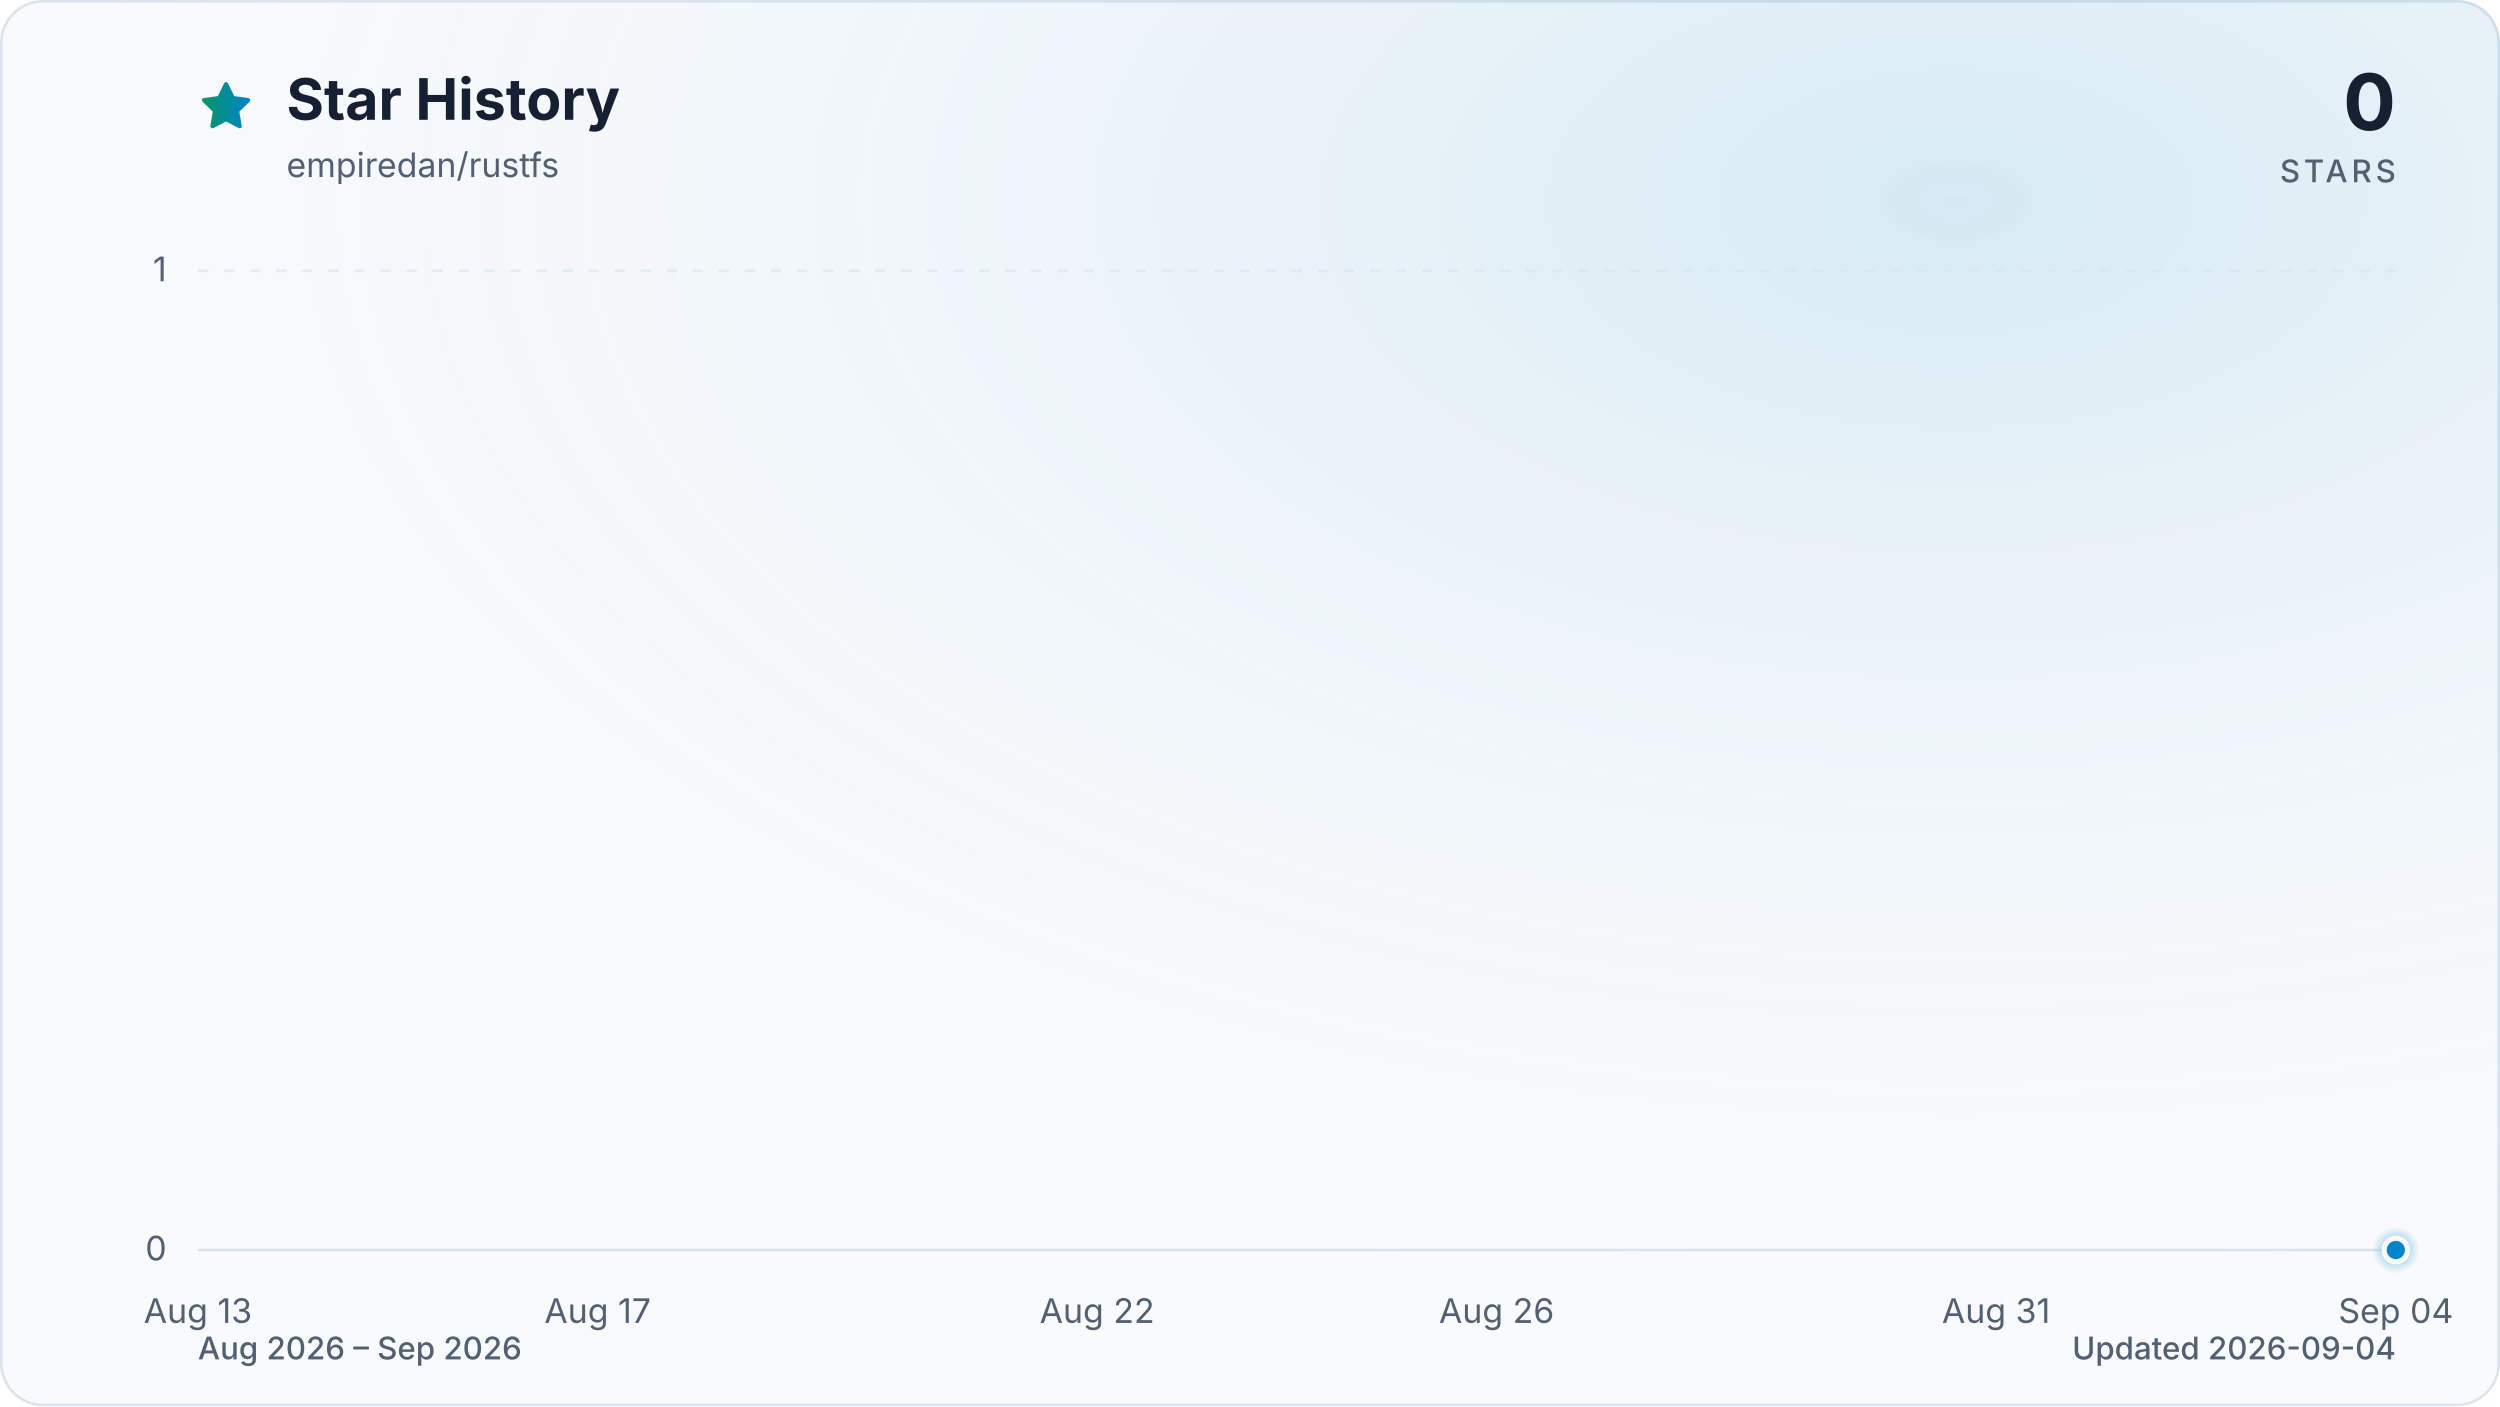
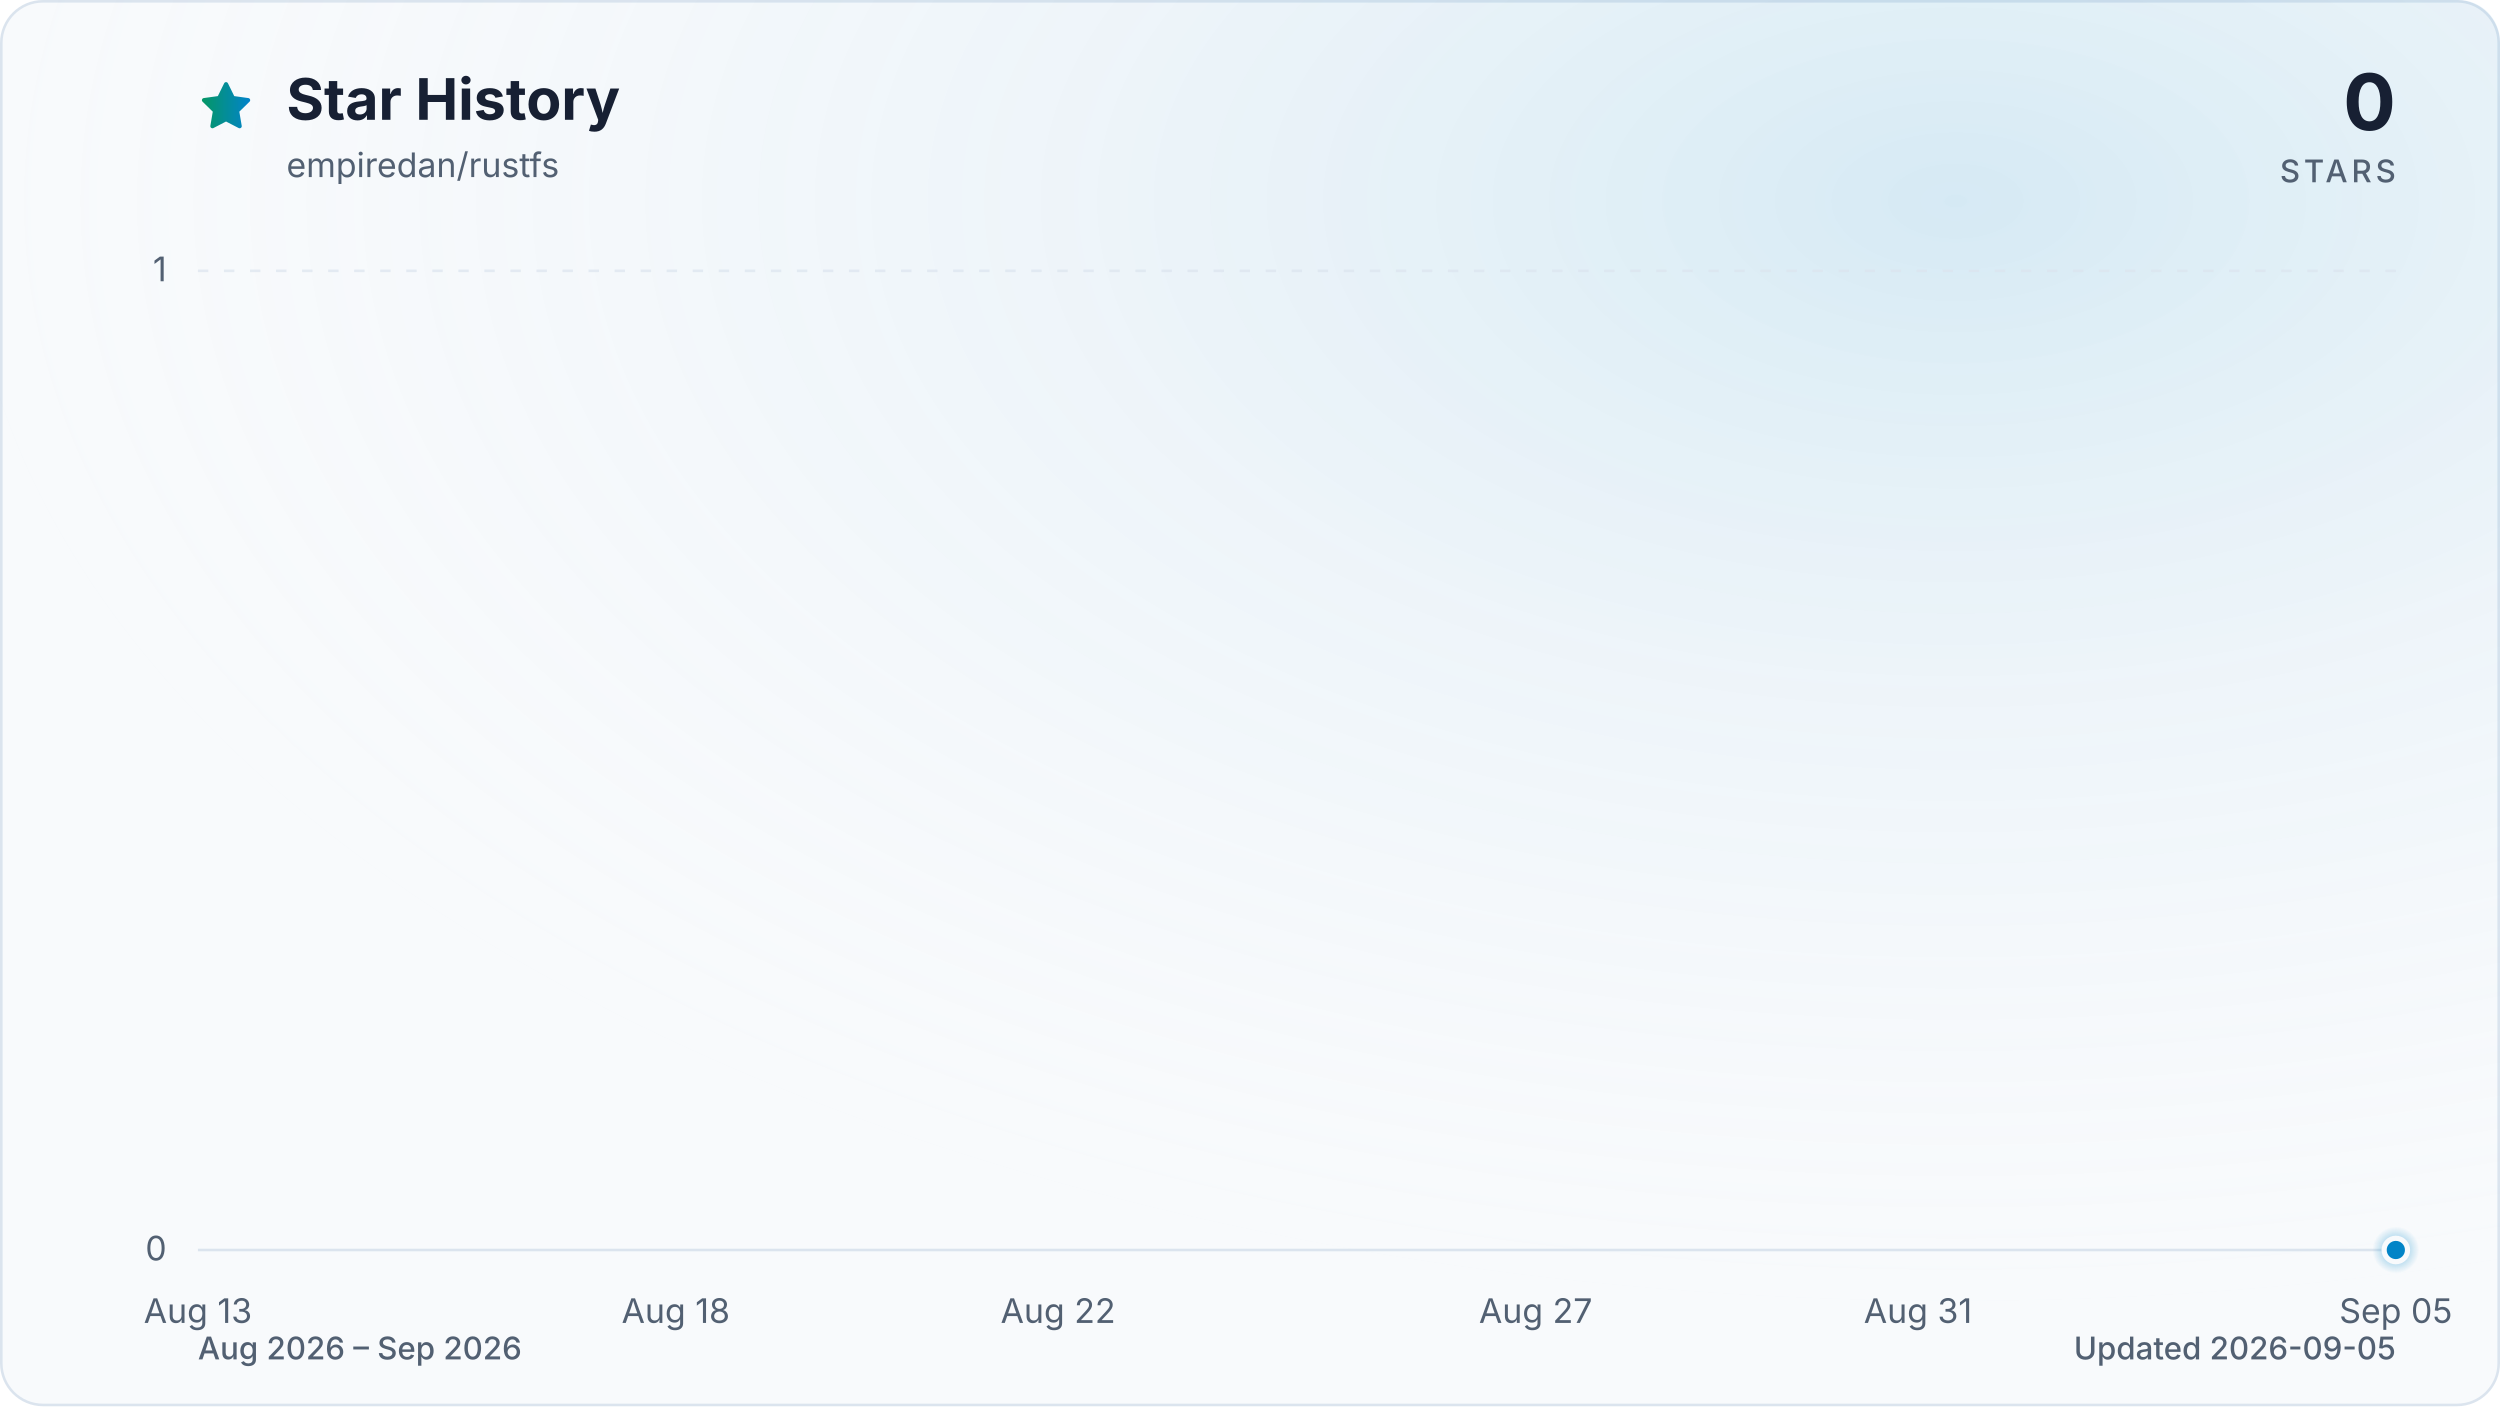
<svg xmlns="http://www.w3.org/2000/svg" viewBox="0 0 960 540" role="img" aria-labelledby="title description" data-style="gradient" data-variant="glow" data-animated="true">
  <defs>
    <linearGradient id="trend" x1="0" y1="0" x2="1" y2="0">
      <stop offset="0%" stop-color="#059669" />
      <stop offset="100%" stop-color="#0284c7" />
    </linearGradient>
    <linearGradient id="area" x1="0" y1="0" x2="0" y2="1">
      <stop offset="0%" stop-color="#059669" stop-opacity="0.30" />
      <stop offset="55%" stop-color="#0284c7" stop-opacity="0.10" />
      <stop offset="100%" stop-color="#0284c7" stop-opacity="0.01" />
    </linearGradient>
    <radialGradient id="marker-halo" cx="50%" cy="50%" r="50%">
      <stop offset="0%" stop-color="#0284c7" stop-opacity="0.55" />
      <stop offset="100%" stop-color="#0284c7" stop-opacity="0" />
    </radialGradient>
    <radialGradient id="surface-glow" cx="78%" cy="14%" r="80%">
      <stop offset="0%" stop-color="#0284c7" stop-opacity="0.14" />
      <stop offset="100%" stop-color="#f8fafc" stop-opacity="0" />
    </radialGradient>
    <filter id="trend-glow" x="-20%" y="-20%" width="140%" height="140%">
      <feGaussianBlur stdDeviation="7" />
    </filter>
  </defs>
  <style>
.trend-enter{transform-box:fill-box;transform-origin:center;animation:trend-enter 520ms cubic-bezier(0.16,1,0.3,1)}
.marker-enter{transform-box:fill-box;transform-origin:center;animation:marker-enter 320ms cubic-bezier(0.16,1,0.3,1) 200ms both}
.marker-pulse{transform-box:fill-box;transform-origin:center;animation:marker-pulse 2.6s ease-out infinite}
@keyframes trend-enter{from{opacity:.35;transform:translateY(10px)}to{opacity:1;transform:translateY(0)}}
@keyframes marker-enter{from{opacity:0;transform:scale(.4)}to{opacity:1;transform:scale(1)}}
@keyframes marker-pulse{0%{opacity:.5;transform:scale(.7)}70%,100%{opacity:0;transform:scale(2.1)}}
@media (prefers-reduced-motion:reduce){.trend-enter,.marker-enter,.marker-pulse{animation:none!important}}
@media (prefers-reduced-motion:reduce){.marker-pulse{opacity:0}}
</style>
  <rect x="0.5" y="0.5" width="959" height="539" fill="#f8fafc" stroke="#dbe4ee" stroke-width="1" rx="16" />
  <rect width="960" height="540" fill="url(#surface-glow)" rx="16" />
  <path d="M12 2.6l2.9 5.9 6.5.9-4.7 4.6 1.1 6.5-5.8-3-5.8 3 1.1-6.5-4.7-4.6 6.5-.9L12 2.6Z" transform="translate(76 30) scale(.9)" fill="url(#trend)" stroke="url(#trend)" stroke-width="1.8" stroke-linejoin="round" aria-hidden="true" />
  <text x="110" y="46" fill="#172033" font-family="ui-sans-serif, system-ui, -apple-system, BlinkMacSystemFont, 'Segoe UI', sans-serif" font-size="22" font-weight="700">Star History</text>
  <text x="110" y="68" fill="#526072" font-family="ui-sans-serif, system-ui, -apple-system, BlinkMacSystemFont, 'Segoe UI', sans-serif" font-size="13">empiredan/rustfs</text>
  <text x="920" y="50" fill="#172033" font-family="ui-sans-serif, system-ui, -apple-system, BlinkMacSystemFont, 'Segoe UI', sans-serif" font-size="30" font-weight="700" text-anchor="end">0</text>
  <text x="920" y="70" fill="#526072" font-family="ui-sans-serif, system-ui, -apple-system, BlinkMacSystemFont, 'Segoe UI', sans-serif" font-size="12" font-weight="500" letter-spacing="1.5" text-anchor="end">STARS</text>
  <line x1="76" y1="480.0" x2="920" y2="480.0" stroke="#dbe4ee" stroke-width="1" stroke-dasharray="0" opacity="1" />
  <text x="64" y="484.0" fill="#526072" font-family="ui-sans-serif, system-ui, -apple-system, BlinkMacSystemFont, 'Segoe UI', sans-serif" font-size="13" text-anchor="end">0</text>
  <line x1="76" y1="104.0" x2="920" y2="104.0" stroke="#dbe4ee" stroke-width="1" stroke-dasharray="4 6" opacity="0.7" />
  <text x="64" y="108.0" fill="#526072" font-family="ui-sans-serif, system-ui, -apple-system, BlinkMacSystemFont, 'Segoe UI', sans-serif" font-size="13" text-anchor="end">1</text>
  <text x="76.0" y="508" fill="#526072" font-family="ui-sans-serif, system-ui, -apple-system, BlinkMacSystemFont, 'Segoe UI', sans-serif" font-size="13" text-anchor="middle">Aug 13</text>
-   <text x="229.5" y="508" fill="#526072" font-family="ui-sans-serif, system-ui, -apple-system, BlinkMacSystemFont, 'Segoe UI', sans-serif" font-size="13" text-anchor="middle">Aug 17</text>
-   <text x="421.3" y="508" fill="#526072" font-family="ui-sans-serif, system-ui, -apple-system, BlinkMacSystemFont, 'Segoe UI', sans-serif" font-size="13" text-anchor="middle">Aug 22</text>
-   <text x="574.7" y="508" fill="#526072" font-family="ui-sans-serif, system-ui, -apple-system, BlinkMacSystemFont, 'Segoe UI', sans-serif" font-size="13" text-anchor="middle">Aug 26</text>
-   <text x="766.5" y="508" fill="#526072" font-family="ui-sans-serif, system-ui, -apple-system, BlinkMacSystemFont, 'Segoe UI', sans-serif" font-size="13" text-anchor="middle">Aug 31</text>
-   <text x="920.0" y="508" fill="#526072" font-family="ui-sans-serif, system-ui, -apple-system, BlinkMacSystemFont, 'Segoe UI', sans-serif" font-size="13" text-anchor="middle">Sep 04</text>
+   <text x="259.5" y="508" fill="#526072" font-family="ui-sans-serif, system-ui, -apple-system, BlinkMacSystemFont, 'Segoe UI', sans-serif" font-size="13" text-anchor="middle">Aug 18</text>
+   <text x="406.3" y="508" fill="#526072" font-family="ui-sans-serif, system-ui, -apple-system, BlinkMacSystemFont, 'Segoe UI', sans-serif" font-size="13" text-anchor="middle">Aug 22</text>
+   <text x="589.7" y="508" fill="#526072" font-family="ui-sans-serif, system-ui, -apple-system, BlinkMacSystemFont, 'Segoe UI', sans-serif" font-size="13" text-anchor="middle">Aug 27</text>
+   <text x="736.5" y="508" fill="#526072" font-family="ui-sans-serif, system-ui, -apple-system, BlinkMacSystemFont, 'Segoe UI', sans-serif" font-size="13" text-anchor="middle">Aug 31</text>
+   <text x="920.0" y="508" fill="#526072" font-family="ui-sans-serif, system-ui, -apple-system, BlinkMacSystemFont, 'Segoe UI', sans-serif" font-size="13" text-anchor="middle">Sep 05</text>
  <g class="trend-enter">
-     <path d="M 76.0 480.0 C 88.8 480.0, 101.6 480.0, 114.4 480.0 C 127.2 480.0, 139.9 480.0, 152.7 480.0 C 165.5 480.0, 178.3 480.0, 191.1 480.0 C 203.9 480.0, 216.7 480.0, 229.5 480.0 C 242.2 480.0, 255.0 480.0, 267.8 480.0 C 280.6 480.0, 293.4 480.0, 306.2 480.0 C 319.0 480.0, 331.8 480.0, 344.5 480.0 C 357.3 480.0, 370.1 480.0, 382.9 480.0 C 395.7 480.0, 408.5 480.0, 421.3 480.0 C 434.1 480.0, 446.8 480.0, 459.6 480.0 C 472.4 480.0, 485.2 480.0, 498.0 480.0 C 510.8 480.0, 523.6 480.0, 536.4 480.0 C 549.2 480.0, 561.9 480.0, 574.7 480.0 C 587.5 480.0, 600.3 480.0, 613.1 480.0 C 625.9 480.0, 638.7 480.0, 651.5 480.0 C 664.2 480.0, 677.0 480.0, 689.8 480.0 C 702.6 480.0, 715.4 480.0, 728.2 480.0 C 741.0 480.0, 753.8 480.0, 766.5 480.0 C 779.3 480.0, 792.1 480.0, 804.9 480.0 C 817.7 480.0, 830.5 480.0, 843.3 480.0 C 856.1 480.0, 868.8 480.0, 881.6 480.0 C 894.4 480.0, 907.2 480.0, 920.0 480.0 L 920.0 480.0 L 76.0 480.0 Z" fill="url(#area)" />
-     <path d="M 76.0 480.0 C 88.8 480.0, 101.6 480.0, 114.4 480.0 C 127.2 480.0, 139.9 480.0, 152.7 480.0 C 165.5 480.0, 178.3 480.0, 191.1 480.0 C 203.9 480.0, 216.7 480.0, 229.5 480.0 C 242.2 480.0, 255.0 480.0, 267.8 480.0 C 280.6 480.0, 293.4 480.0, 306.2 480.0 C 319.0 480.0, 331.8 480.0, 344.5 480.0 C 357.3 480.0, 370.1 480.0, 382.9 480.0 C 395.7 480.0, 408.5 480.0, 421.3 480.0 C 434.1 480.0, 446.8 480.0, 459.6 480.0 C 472.4 480.0, 485.2 480.0, 498.0 480.0 C 510.8 480.0, 523.6 480.0, 536.4 480.0 C 549.2 480.0, 561.9 480.0, 574.7 480.0 C 587.5 480.0, 600.3 480.0, 613.1 480.0 C 625.9 480.0, 638.7 480.0, 651.5 480.0 C 664.2 480.0, 677.0 480.0, 689.8 480.0 C 702.6 480.0, 715.4 480.0, 728.2 480.0 C 741.0 480.0, 753.8 480.0, 766.5 480.0 C 779.3 480.0, 792.1 480.0, 804.9 480.0 C 817.7 480.0, 830.5 480.0, 843.3 480.0 C 856.1 480.0, 868.8 480.0, 881.6 480.0 C 894.4 480.0, 907.2 480.0, 920.0 480.0" fill="none" stroke="url(#trend)" stroke-width="12" stroke-linecap="round" stroke-linejoin="round" opacity="0.16" filter="url(#trend-glow)" />
-     <path d="M 76.0 480.0 C 88.8 480.0, 101.6 480.0, 114.4 480.0 C 127.2 480.0, 139.9 480.0, 152.7 480.0 C 165.5 480.0, 178.3 480.0, 191.1 480.0 C 203.9 480.0, 216.7 480.0, 229.5 480.0 C 242.2 480.0, 255.0 480.0, 267.8 480.0 C 280.6 480.0, 293.4 480.0, 306.2 480.0 C 319.0 480.0, 331.8 480.0, 344.5 480.0 C 357.3 480.0, 370.1 480.0, 382.9 480.0 C 395.7 480.0, 408.5 480.0, 421.3 480.0 C 434.1 480.0, 446.8 480.0, 459.6 480.0 C 472.4 480.0, 485.2 480.0, 498.0 480.0 C 510.8 480.0, 523.6 480.0, 536.4 480.0 C 549.2 480.0, 561.9 480.0, 574.7 480.0 C 587.5 480.0, 600.3 480.0, 613.1 480.0 C 625.9 480.0, 638.7 480.0, 651.5 480.0 C 664.2 480.0, 677.0 480.0, 689.8 480.0 C 702.6 480.0, 715.4 480.0, 728.2 480.0 C 741.0 480.0, 753.8 480.0, 766.5 480.0 C 779.3 480.0, 792.1 480.0, 804.9 480.0 C 817.7 480.0, 830.5 480.0, 843.3 480.0 C 856.1 480.0, 868.8 480.0, 881.6 480.0 C 894.4 480.0, 907.2 480.0, 920.0 480.0" fill="none" stroke="url(#trend)" stroke-width="3" stroke-linecap="round" stroke-linejoin="round" />
+     <path d="M 76.0 480.0 C 88.2 480.0, 100.5 480.0, 112.7 480.0 C 124.9 480.0, 137.2 480.0, 149.4 480.0 C 161.6 480.0, 173.9 480.0, 186.1 480.0 C 198.3 480.0, 210.6 480.0, 222.8 480.0 C 235.0 480.0, 247.2 480.0, 259.5 480.0 C 271.7 480.0, 283.9 480.0, 296.2 480.0 C 308.4 480.0, 320.6 480.0, 332.9 480.0 C 345.1 480.0, 357.3 480.0, 369.6 480.0 C 381.8 480.0, 394.0 480.0, 406.3 480.0 C 418.5 480.0, 430.7 480.0, 443.0 480.0 C 455.2 480.0, 467.4 480.0, 479.7 480.0 C 491.9 480.0, 504.1 480.0, 516.3 480.0 C 528.6 480.0, 540.8 480.0, 553.0 480.0 C 565.3 480.0, 577.5 480.0, 589.7 480.0 C 602.0 480.0, 614.2 480.0, 626.4 480.0 C 638.7 480.0, 650.9 480.0, 663.1 480.0 C 675.4 480.0, 687.6 480.0, 699.8 480.0 C 712.1 480.0, 724.3 480.0, 736.5 480.0 C 748.8 480.0, 761.0 480.0, 773.2 480.0 C 785.4 480.0, 797.7 480.0, 809.9 480.0 C 822.1 480.0, 834.4 480.0, 846.6 480.0 C 858.8 480.0, 871.1 480.0, 883.3 480.0 C 895.5 480.0, 907.8 480.0, 920.0 480.0 L 920.0 480.0 L 76.0 480.0 Z" fill="url(#area)" />
+     <path d="M 76.0 480.0 C 88.2 480.0, 100.5 480.0, 112.7 480.0 C 124.9 480.0, 137.2 480.0, 149.4 480.0 C 161.6 480.0, 173.9 480.0, 186.1 480.0 C 198.3 480.0, 210.6 480.0, 222.8 480.0 C 235.0 480.0, 247.2 480.0, 259.5 480.0 C 271.7 480.0, 283.9 480.0, 296.2 480.0 C 308.4 480.0, 320.6 480.0, 332.9 480.0 C 345.1 480.0, 357.3 480.0, 369.6 480.0 C 381.8 480.0, 394.0 480.0, 406.3 480.0 C 418.5 480.0, 430.7 480.0, 443.0 480.0 C 455.2 480.0, 467.4 480.0, 479.7 480.0 C 491.9 480.0, 504.1 480.0, 516.3 480.0 C 528.6 480.0, 540.8 480.0, 553.0 480.0 C 565.3 480.0, 577.5 480.0, 589.7 480.0 C 602.0 480.0, 614.2 480.0, 626.4 480.0 C 638.7 480.0, 650.9 480.0, 663.1 480.0 C 675.4 480.0, 687.6 480.0, 699.8 480.0 C 712.1 480.0, 724.3 480.0, 736.5 480.0 C 748.8 480.0, 761.0 480.0, 773.2 480.0 C 785.4 480.0, 797.7 480.0, 809.9 480.0 C 822.1 480.0, 834.4 480.0, 846.6 480.0 C 858.8 480.0, 871.1 480.0, 883.3 480.0 C 895.5 480.0, 907.8 480.0, 920.0 480.0" fill="none" stroke="url(#trend)" stroke-width="12" stroke-linecap="round" stroke-linejoin="round" opacity="0.16" filter="url(#trend-glow)" />
+     <path d="M 76.0 480.0 C 88.2 480.0, 100.5 480.0, 112.7 480.0 C 124.9 480.0, 137.2 480.0, 149.4 480.0 C 161.6 480.0, 173.9 480.0, 186.1 480.0 C 198.3 480.0, 210.6 480.0, 222.8 480.0 C 235.0 480.0, 247.2 480.0, 259.5 480.0 C 271.7 480.0, 283.9 480.0, 296.2 480.0 C 308.4 480.0, 320.6 480.0, 332.9 480.0 C 345.1 480.0, 357.3 480.0, 369.6 480.0 C 381.8 480.0, 394.0 480.0, 406.3 480.0 C 418.5 480.0, 430.7 480.0, 443.0 480.0 C 455.2 480.0, 467.4 480.0, 479.7 480.0 C 491.9 480.0, 504.1 480.0, 516.3 480.0 C 528.6 480.0, 540.8 480.0, 553.0 480.0 C 565.3 480.0, 577.5 480.0, 589.7 480.0 C 602.0 480.0, 614.2 480.0, 626.4 480.0 C 638.7 480.0, 650.9 480.0, 663.1 480.0 C 675.4 480.0, 687.6 480.0, 699.8 480.0 C 712.1 480.0, 724.3 480.0, 736.5 480.0 C 748.8 480.0, 761.0 480.0, 773.2 480.0 C 785.4 480.0, 797.7 480.0, 809.9 480.0 C 822.1 480.0, 834.4 480.0, 846.6 480.0 C 858.8 480.0, 871.1 480.0, 883.3 480.0 C 895.5 480.0, 907.8 480.0, 920.0 480.0" fill="none" stroke="url(#trend)" stroke-width="3" stroke-linecap="round" stroke-linejoin="round" />
  </g>
  <g class="marker-enter">
    <circle class="marker-pulse" cx="920.0" cy="480.0" r="9" fill="url(#marker-halo)" />
    <circle cx="920.0" cy="480.0" r="4.5" fill="#0284c7" stroke="#f8fafc" stroke-width="2" />
  </g>
  <text x="76" y="522" fill="#526072" font-family="ui-sans-serif, system-ui, -apple-system, BlinkMacSystemFont, 'Segoe UI', sans-serif" font-size="12" font-weight="500">Aug 2026 – Sep 2026</text>
-   <text x="920" y="522" fill="#526072" font-family="ui-sans-serif, system-ui, -apple-system, BlinkMacSystemFont, 'Segoe UI', sans-serif" font-size="12" font-weight="500" text-anchor="end">Updated 2026-09-04</text>
+   <text x="920" y="522" fill="#526072" font-family="ui-sans-serif, system-ui, -apple-system, BlinkMacSystemFont, 'Segoe UI', sans-serif" font-size="12" font-weight="500" text-anchor="end">Updated 2026-09-05</text>
</svg>
